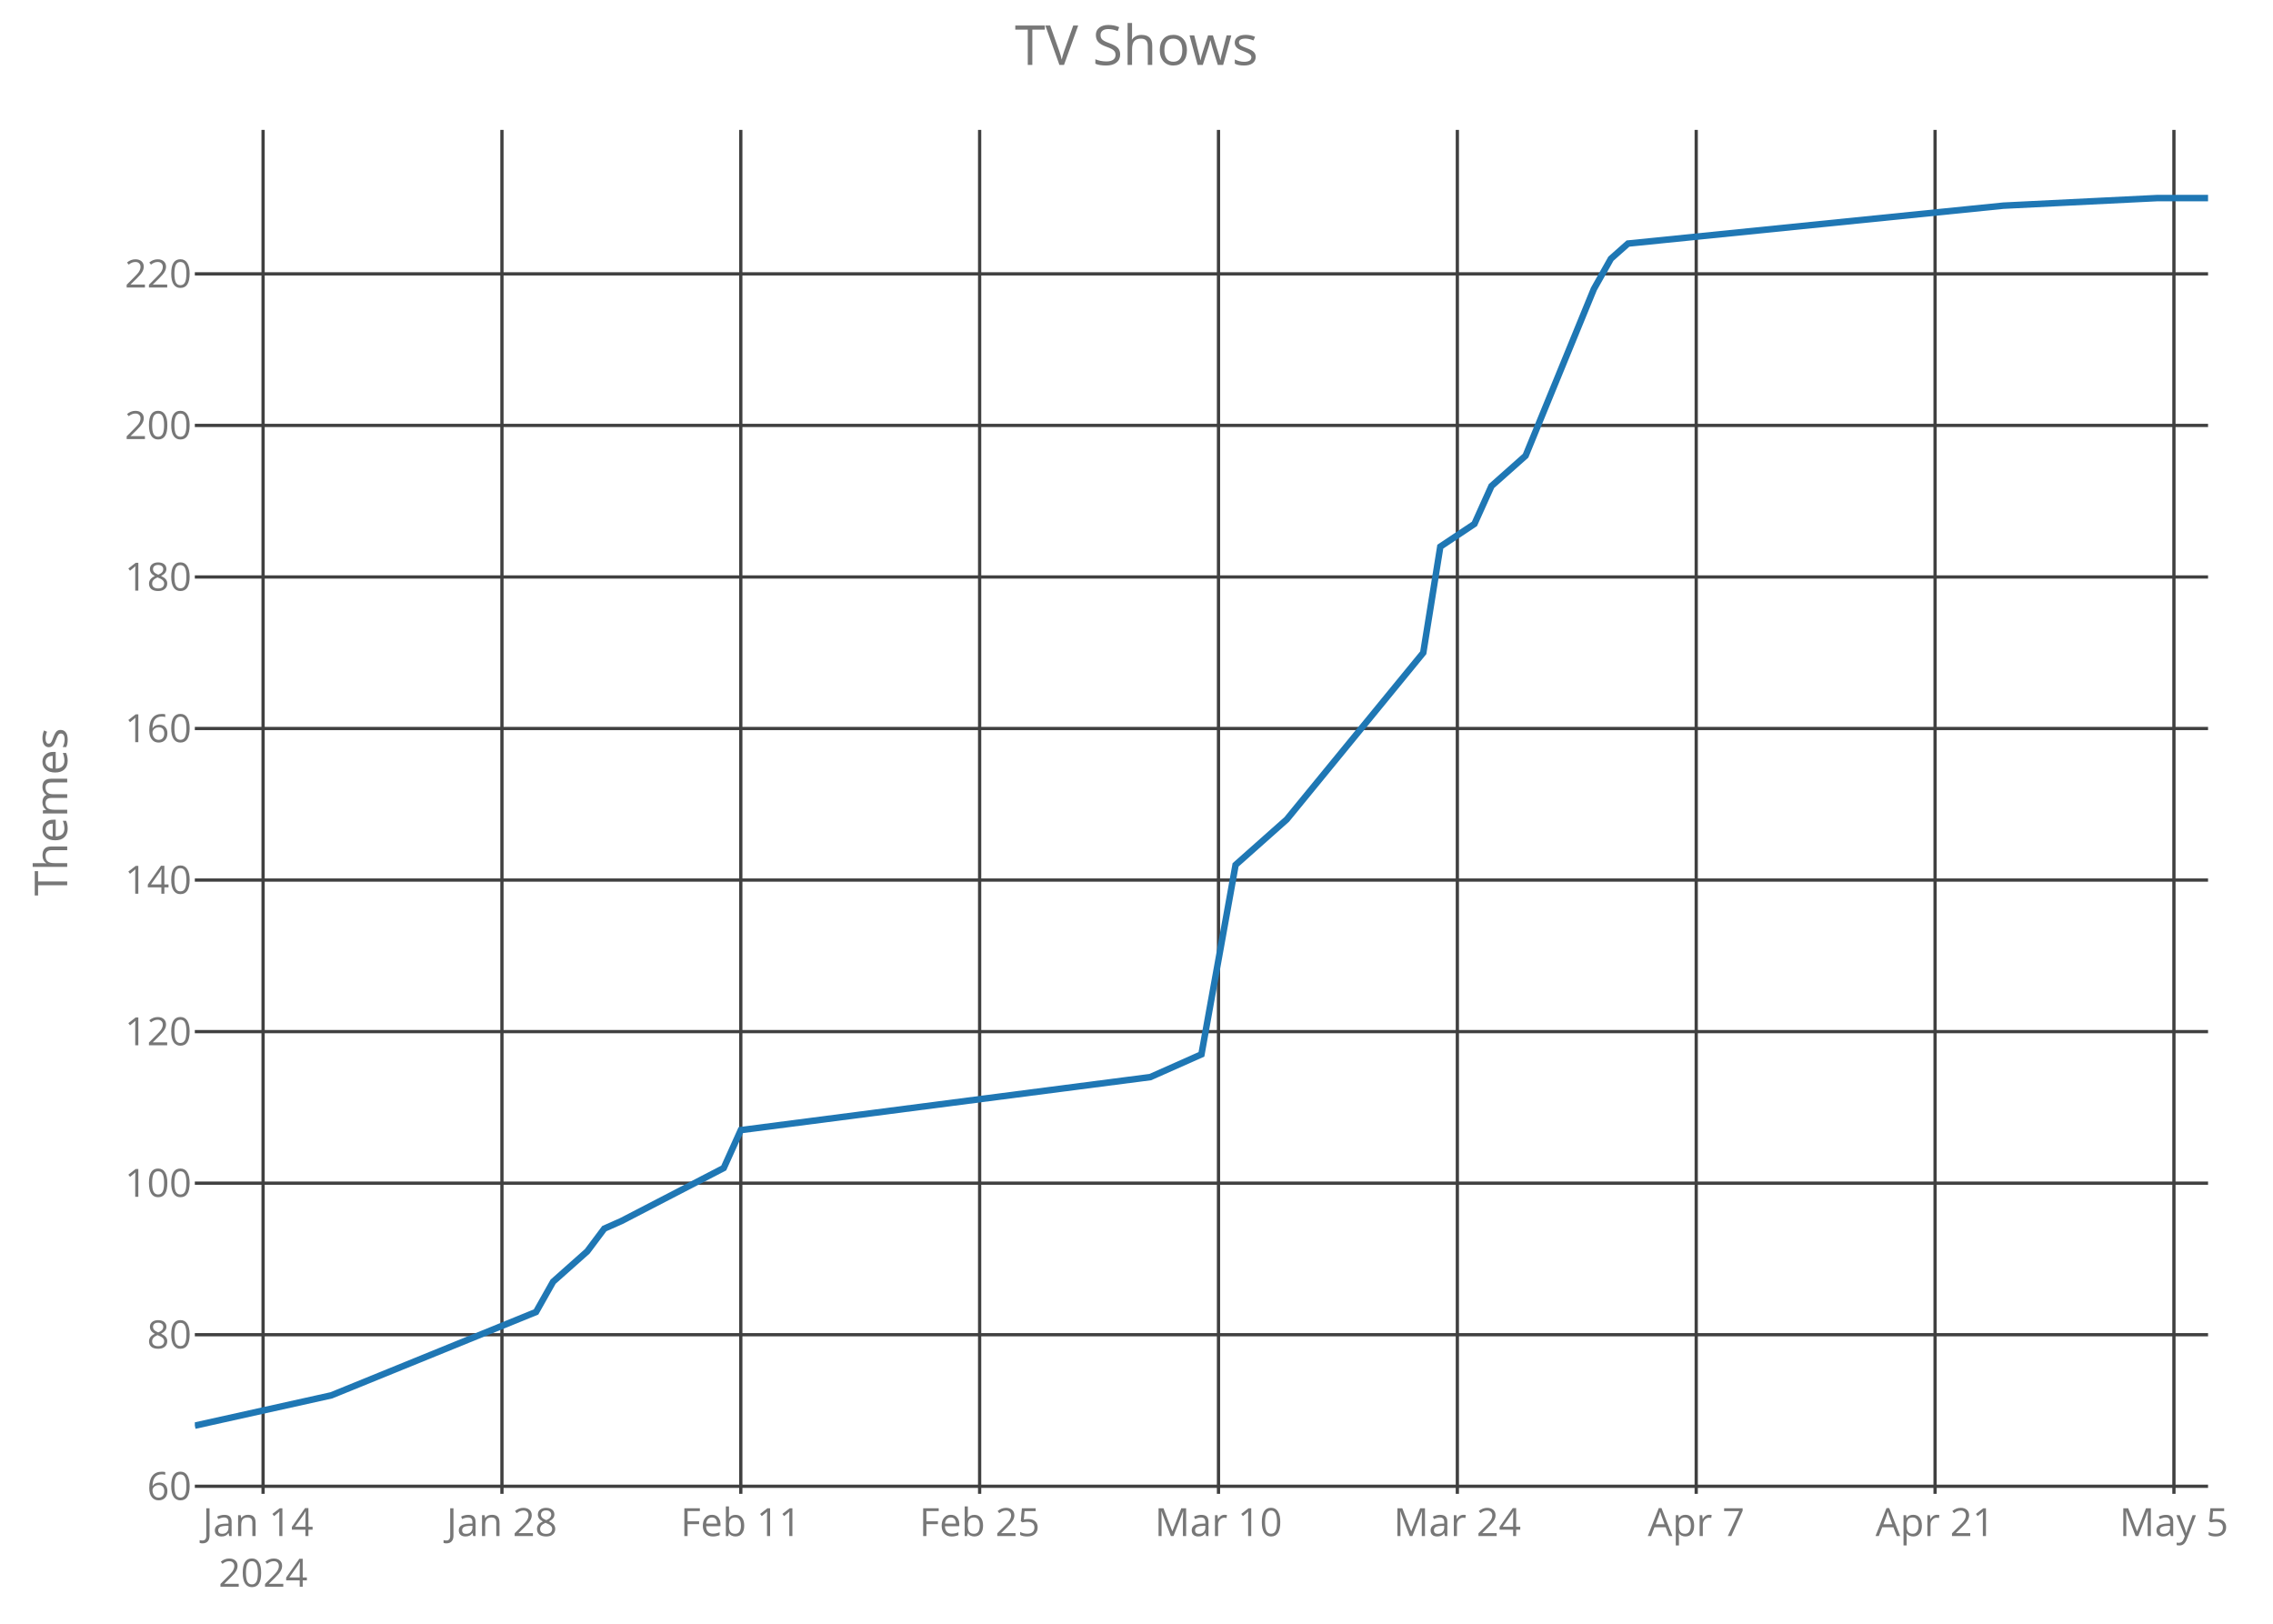
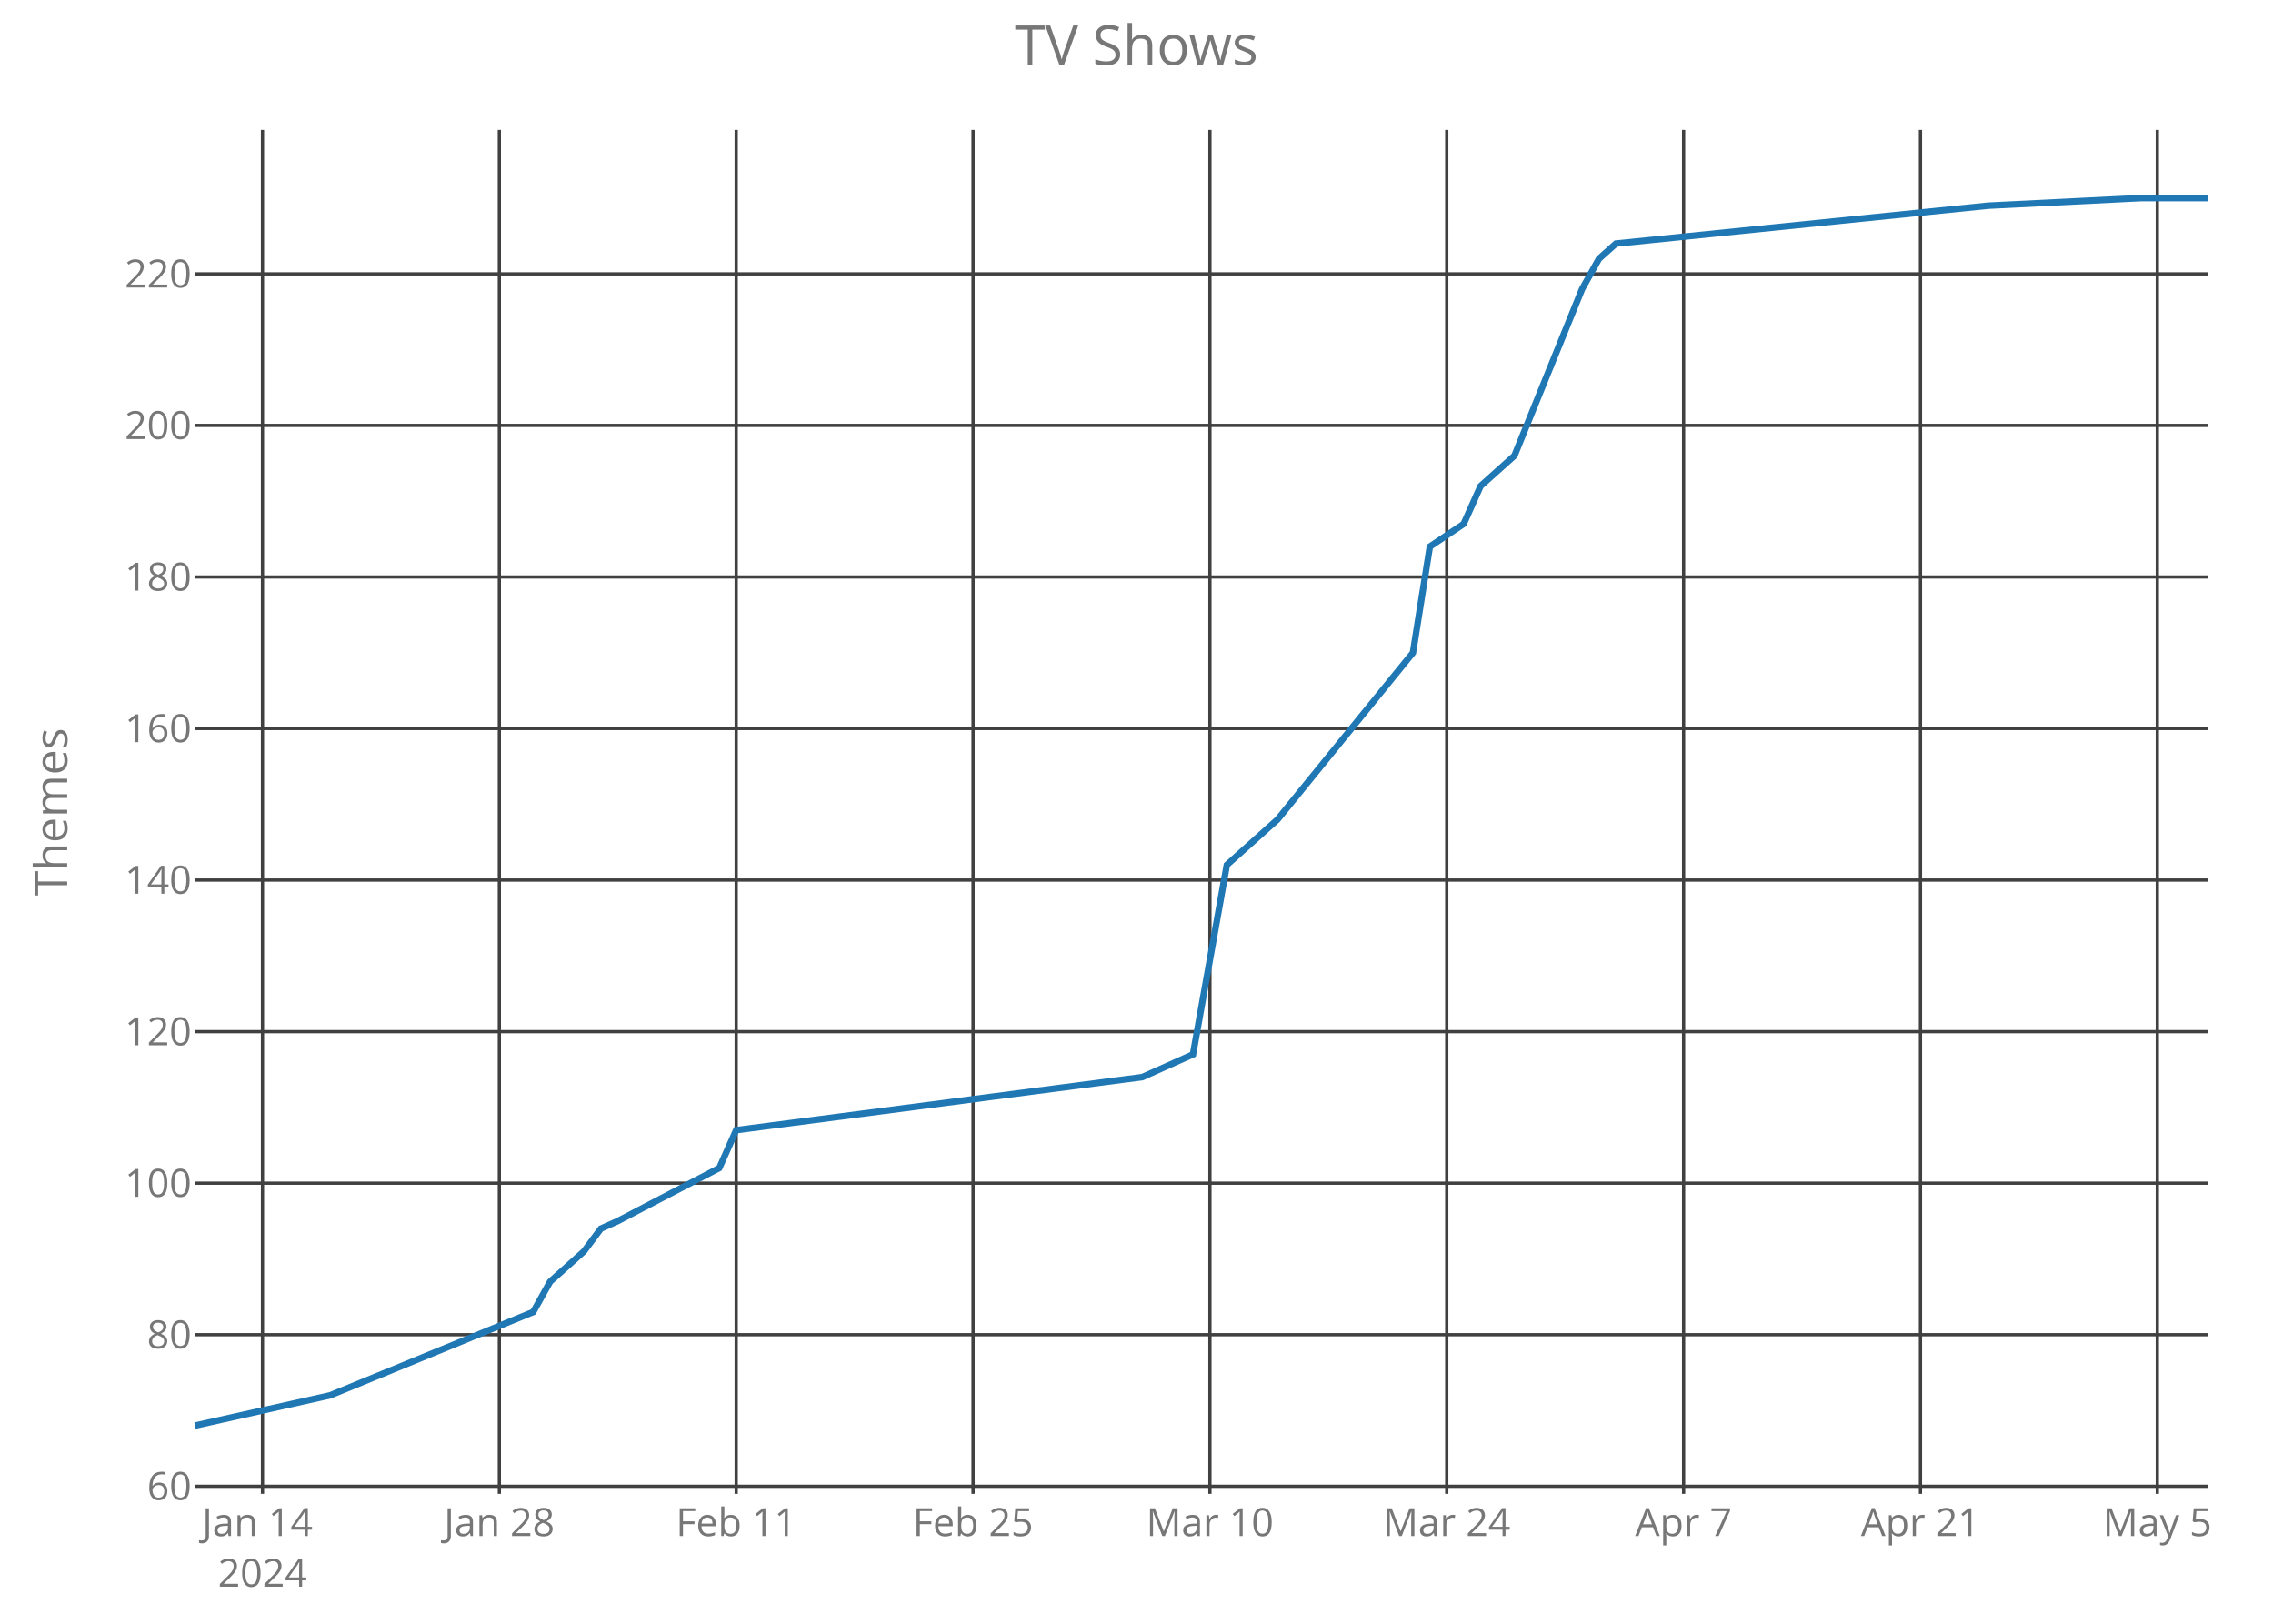
<svg xmlns="http://www.w3.org/2000/svg" class="main-svg" width="700" height="500" style="" viewBox="0 0 700 500">
  <rect x="0" y="0" width="700" height="500" style="fill: rgb(0, 0, 0); fill-opacity: 0;" />
-   <defs id="defs-ad727e">
+   <defs id="defs-ffbe4d">
    <g class="clips">
-       <clipPath id="clipad727exyplot" class="plotclip">
+       <clipPath id="clipffbe4dxyplot" class="plotclip">
        <rect width="620" height="420" />
      </clipPath>
-       <clipPath class="axesclip" id="clipad727ex">
+       <clipPath class="axesclip" id="clipffbe4dx">
        <rect x="60" y="0" width="620" height="500" />
      </clipPath>
-       <clipPath class="axesclip" id="clipad727ey">
+       <clipPath class="axesclip" id="clipffbe4dy">
        <rect x="0" y="40" width="700" height="420" />
      </clipPath>
-       <clipPath class="axesclip" id="clipad727exy">
+       <clipPath class="axesclip" id="clipffbe4dxy">
        <rect x="60" y="40" width="620" height="420" />
      </clipPath>
    </g>
    <g class="gradients" />
  </defs>
  <g class="bglayer">
    <rect class="bg" x="60" y="40" width="620" height="420" style="fill: rgb(0, 0, 0); fill-opacity: 0; stroke-width: 0;" />
  </g>
  <g class="layer-below">
    <g class="imagelayer" />
    <g class="shapelayer" />
  </g>
  <g class="cartesianlayer">
    <g class="subplot xy">
      <g class="layer-subplot">
        <g class="shapelayer" />
        <g class="imagelayer" />
      </g>
      <g class="gridlayer">
        <g class="x">
-           <path class="xgrid crisp" transform="translate(81.02,0)" d="M0,40v420" style="stroke: rgb(64, 64, 64); stroke-opacity: 1; stroke-width: 1px;" />
-           <path class="xgrid crisp" transform="translate(154.58,0)" d="M0,40v420" style="stroke: rgb(64, 64, 64); stroke-opacity: 1; stroke-width: 1px;" />
-           <path class="xgrid crisp" transform="translate(228.14,0)" d="M0,40v420" style="stroke: rgb(64, 64, 64); stroke-opacity: 1; stroke-width: 1px;" />
-           <path class="xgrid crisp" transform="translate(301.69,0)" d="M0,40v420" style="stroke: rgb(64, 64, 64); stroke-opacity: 1; stroke-width: 1px;" />
-           <path class="xgrid crisp" transform="translate(375.25,0)" d="M0,40v420" style="stroke: rgb(64, 64, 64); stroke-opacity: 1; stroke-width: 1px;" />
-           <path class="xgrid crisp" transform="translate(448.81,0)" d="M0,40v420" style="stroke: rgb(64, 64, 64); stroke-opacity: 1; stroke-width: 1px;" />
-           <path class="xgrid crisp" transform="translate(522.37,0)" d="M0,40v420" style="stroke: rgb(64, 64, 64); stroke-opacity: 1; stroke-width: 1px;" />
-           <path class="xgrid crisp" transform="translate(595.93,0)" d="M0,40v420" style="stroke: rgb(64, 64, 64); stroke-opacity: 1; stroke-width: 1px;" />
-           <path class="xgrid crisp" transform="translate(669.49,0)" d="M0,40v420" style="stroke: rgb(64, 64, 64); stroke-opacity: 1; stroke-width: 1px;" />
+           <path class="xgrid crisp" transform="translate(80.84,0)" d="M0,40v420" style="stroke: rgb(64, 64, 64); stroke-opacity: 1; stroke-width: 1px;" />
+           <path class="xgrid crisp" transform="translate(153.78,0)" d="M0,40v420" style="stroke: rgb(64, 64, 64); stroke-opacity: 1; stroke-width: 1px;" />
+           <path class="xgrid crisp" transform="translate(226.72,0)" d="M0,40v420" style="stroke: rgb(64, 64, 64); stroke-opacity: 1; stroke-width: 1px;" />
+           <path class="xgrid crisp" transform="translate(299.66,0)" d="M0,40v420" style="stroke: rgb(64, 64, 64); stroke-opacity: 1; stroke-width: 1px;" />
+           <path class="xgrid crisp" transform="translate(372.61,0)" d="M0,40v420" style="stroke: rgb(64, 64, 64); stroke-opacity: 1; stroke-width: 1px;" />
+           <path class="xgrid crisp" transform="translate(445.55,0)" d="M0,40v420" style="stroke: rgb(64, 64, 64); stroke-opacity: 1; stroke-width: 1px;" />
+           <path class="xgrid crisp" transform="translate(518.49,0)" d="M0,40v420" style="stroke: rgb(64, 64, 64); stroke-opacity: 1; stroke-width: 1px;" />
+           <path class="xgrid crisp" transform="translate(591.43,0)" d="M0,40v420" style="stroke: rgb(64, 64, 64); stroke-opacity: 1; stroke-width: 1px;" />
+           <path class="xgrid crisp" transform="translate(664.37,0)" d="M0,40v420" style="stroke: rgb(64, 64, 64); stroke-opacity: 1; stroke-width: 1px;" />
        </g>
        <g class="y">
          <path class="ygrid crisp" transform="translate(0,457.67)" d="M60,0h620" style="stroke: rgb(64, 64, 64); stroke-opacity: 1; stroke-width: 1px;" />
          <path class="ygrid crisp" transform="translate(0,411)" d="M60,0h620" style="stroke: rgb(64, 64, 64); stroke-opacity: 1; stroke-width: 1px;" />
          <path class="ygrid crisp" transform="translate(0,364.33)" d="M60,0h620" style="stroke: rgb(64, 64, 64); stroke-opacity: 1; stroke-width: 1px;" />
          <path class="ygrid crisp" transform="translate(0,317.67)" d="M60,0h620" style="stroke: rgb(64, 64, 64); stroke-opacity: 1; stroke-width: 1px;" />
          <path class="ygrid crisp" transform="translate(0,271)" d="M60,0h620" style="stroke: rgb(64, 64, 64); stroke-opacity: 1; stroke-width: 1px;" />
          <path class="ygrid crisp" transform="translate(0,224.33)" d="M60,0h620" style="stroke: rgb(64, 64, 64); stroke-opacity: 1; stroke-width: 1px;" />
          <path class="ygrid crisp" transform="translate(0,177.67)" d="M60,0h620" style="stroke: rgb(64, 64, 64); stroke-opacity: 1; stroke-width: 1px;" />
          <path class="ygrid crisp" transform="translate(0,131)" d="M60,0h620" style="stroke: rgb(64, 64, 64); stroke-opacity: 1; stroke-width: 1px;" />
          <path class="ygrid crisp" transform="translate(0,84.33)" d="M60,0h620" style="stroke: rgb(64, 64, 64); stroke-opacity: 1; stroke-width: 1px;" />
        </g>
      </g>
      <g class="zerolinelayer" />
      <path class="xlines-below crisp" d="M0,0" style="fill: none;" />
      <path class="ylines-below crisp" d="M0,0" style="fill: none;" />
      <g class="overlines-below" />
      <g class="xaxislayer-below">
        <g class="xtick">
-           <text text-anchor="middle" x="0" y="473" transform="translate(81.02,0)" style="font-family: 'Open Sans'; font-size: 12px; fill: rgb(119, 119, 119); fill-opacity: 1; white-space: pre;">
+           <text text-anchor="middle" x="0" y="473" transform="translate(80.84,0)" style="font-family: 'Open Sans'; font-size: 12px; fill: rgb(119, 119, 119); fill-opacity: 1; white-space: pre;">
            <tspan class="line" dy="0em" x="0" y="473">Jan 14</tspan>
            <tspan class="line" dy="1.3em" x="0" y="473">2024</tspan>
          </text>
        </g>
        <g class="xtick">
-           <text text-anchor="middle" x="0" y="473" transform="translate(154.58,0)" style="font-family: 'Open Sans'; font-size: 12px; fill: rgb(119, 119, 119); fill-opacity: 1; white-space: pre;">Jan 28</text>
+           <text text-anchor="middle" x="0" y="473" transform="translate(153.78,0)" style="font-family: 'Open Sans'; font-size: 12px; fill: rgb(119, 119, 119); fill-opacity: 1; white-space: pre;">Jan 28</text>
        </g>
        <g class="xtick">
-           <text text-anchor="middle" x="0" y="473" transform="translate(228.14,0)" style="font-family: 'Open Sans'; font-size: 12px; fill: rgb(119, 119, 119); fill-opacity: 1; white-space: pre;">Feb 11</text>
+           <text text-anchor="middle" x="0" y="473" transform="translate(226.72,0)" style="font-family: 'Open Sans'; font-size: 12px; fill: rgb(119, 119, 119); fill-opacity: 1; white-space: pre;">Feb 11</text>
        </g>
        <g class="xtick">
-           <text text-anchor="middle" x="0" y="473" transform="translate(301.69,0)" style="font-family: 'Open Sans'; font-size: 12px; fill: rgb(119, 119, 119); fill-opacity: 1; white-space: pre;">Feb 25</text>
+           <text text-anchor="middle" x="0" y="473" transform="translate(299.66,0)" style="font-family: 'Open Sans'; font-size: 12px; fill: rgb(119, 119, 119); fill-opacity: 1; white-space: pre;">Feb 25</text>
        </g>
        <g class="xtick">
-           <text text-anchor="middle" x="0" y="473" transform="translate(375.25,0)" style="font-family: 'Open Sans'; font-size: 12px; fill: rgb(119, 119, 119); fill-opacity: 1; white-space: pre;">Mar 10</text>
+           <text text-anchor="middle" x="0" y="473" transform="translate(372.61,0)" style="font-family: 'Open Sans'; font-size: 12px; fill: rgb(119, 119, 119); fill-opacity: 1; white-space: pre;">Mar 10</text>
        </g>
        <g class="xtick">
-           <text text-anchor="middle" x="0" y="473" transform="translate(448.81,0)" style="font-family: 'Open Sans'; font-size: 12px; fill: rgb(119, 119, 119); fill-opacity: 1; white-space: pre;">Mar 24</text>
+           <text text-anchor="middle" x="0" y="473" transform="translate(445.55,0)" style="font-family: 'Open Sans'; font-size: 12px; fill: rgb(119, 119, 119); fill-opacity: 1; white-space: pre;">Mar 24</text>
        </g>
        <g class="xtick">
-           <text text-anchor="middle" x="0" y="473" transform="translate(522.37,0)" style="font-family: 'Open Sans'; font-size: 12px; fill: rgb(119, 119, 119); fill-opacity: 1; white-space: pre;">Apr 7</text>
+           <text text-anchor="middle" x="0" y="473" transform="translate(518.49,0)" style="font-family: 'Open Sans'; font-size: 12px; fill: rgb(119, 119, 119); fill-opacity: 1; white-space: pre;">Apr 7</text>
        </g>
        <g class="xtick">
-           <text text-anchor="middle" x="0" y="473" transform="translate(595.93,0)" style="font-family: 'Open Sans'; font-size: 12px; fill: rgb(119, 119, 119); fill-opacity: 1; white-space: pre;">Apr 21</text>
+           <text text-anchor="middle" x="0" y="473" transform="translate(591.43,0)" style="font-family: 'Open Sans'; font-size: 12px; fill: rgb(119, 119, 119); fill-opacity: 1; white-space: pre;">Apr 21</text>
        </g>
        <g class="xtick">
-           <text text-anchor="middle" x="0" y="473" transform="translate(669.49,0)" style="font-family: 'Open Sans'; font-size: 12px; fill: rgb(119, 119, 119); fill-opacity: 1; white-space: pre;">May 5</text>
+           <text text-anchor="middle" x="0" y="473" transform="translate(664.37,0)" style="font-family: 'Open Sans'; font-size: 12px; fill: rgb(119, 119, 119); fill-opacity: 1; white-space: pre;">May 5</text>
        </g>
      </g>
      <g class="yaxislayer-below">
        <g class="ytick">
          <text text-anchor="end" x="59" y="4.2" transform="translate(0,457.67)" style="font-family: 'Open Sans'; font-size: 12px; fill: rgb(119, 119, 119); fill-opacity: 1; white-space: pre;">60</text>
        </g>
        <g class="ytick">
          <text text-anchor="end" x="59" y="4.2" transform="translate(0,411)" style="font-family: 'Open Sans'; font-size: 12px; fill: rgb(119, 119, 119); fill-opacity: 1; white-space: pre;">80</text>
        </g>
        <g class="ytick">
          <text text-anchor="end" x="59" y="4.2" transform="translate(0,364.33)" style="font-family: 'Open Sans'; font-size: 12px; fill: rgb(119, 119, 119); fill-opacity: 1; white-space: pre;">100</text>
        </g>
        <g class="ytick">
          <text text-anchor="end" x="59" y="4.2" transform="translate(0,317.67)" style="font-family: 'Open Sans'; font-size: 12px; fill: rgb(119, 119, 119); fill-opacity: 1; white-space: pre;">120</text>
        </g>
        <g class="ytick">
          <text text-anchor="end" x="59" y="4.2" transform="translate(0,271)" style="font-family: 'Open Sans'; font-size: 12px; fill: rgb(119, 119, 119); fill-opacity: 1; white-space: pre;">140</text>
        </g>
        <g class="ytick">
          <text text-anchor="end" x="59" y="4.2" transform="translate(0,224.33)" style="font-family: 'Open Sans'; font-size: 12px; fill: rgb(119, 119, 119); fill-opacity: 1; white-space: pre;">160</text>
        </g>
        <g class="ytick">
          <text text-anchor="end" x="59" y="4.2" transform="translate(0,177.67)" style="font-family: 'Open Sans'; font-size: 12px; fill: rgb(119, 119, 119); fill-opacity: 1; white-space: pre;">180</text>
        </g>
        <g class="ytick">
          <text text-anchor="end" x="59" y="4.2" transform="translate(0,131)" style="font-family: 'Open Sans'; font-size: 12px; fill: rgb(119, 119, 119); fill-opacity: 1; white-space: pre;">200</text>
        </g>
        <g class="ytick">
          <text text-anchor="end" x="59" y="4.2" transform="translate(0,84.33)" style="font-family: 'Open Sans'; font-size: 12px; fill: rgb(119, 119, 119); fill-opacity: 1; white-space: pre;">220</text>
        </g>
      </g>
      <g class="overaxes-below" />
-       <g class="plot" transform="translate(60,40)" clip-path="url('#clipad727exyplot')">
+       <g class="plot" transform="translate(60,40)" clip-path="url('#clipffbe4dxyplot')">
        <g class="scatterlayer mlayer">
-           <g class="trace scatter trace708aa1" style="stroke-miterlimit: 2; opacity: 1;">
+           <g class="trace scatter trace296a9c" style="stroke-miterlimit: 2; opacity: 1;">
            <g class="fills" />
            <g class="errorbars" />
            <g class="lines">
-               <path class="js-line" d="M0,399L42.03,389.67L105.08,364L110.34,354.67L120.85,345.33L126.1,338.33L131.36,336L162.88,319.67L168.14,308L294.24,291.67L310,284.67L320.51,226.33L336.27,212.33L378.31,161L383.56,128.33L394.07,121.33L399.32,109.67L409.83,100.33L430.85,49L436.1,39.67L441.36,35L556.95,23.33L604.24,21L620,21" style="vector-effect: non-scaling-stroke; fill: none; stroke: rgb(31, 119, 180); stroke-opacity: 1; stroke-width: 2px; opacity: 1;" />
+               <path class="js-line" d="M0,399L41.68,389.67L104.2,364L109.41,354.67L119.83,345.33L125.04,338.33L130.25,336L161.51,319.67L166.72,308L291.76,291.67L307.39,284.67L317.82,226.33L333.45,212.33L375.13,161L380.34,128.33L390.76,121.33L395.97,109.67L406.39,100.33L427.23,49L432.44,39.67L437.65,35L552.27,23.33L599.16,21L620,21" style="vector-effect: non-scaling-stroke; fill: none; stroke: rgb(31, 119, 180); stroke-opacity: 1; stroke-width: 2px; opacity: 1;" />
            </g>
            <g class="points" />
            <g class="text" />
          </g>
        </g>
      </g>
      <g class="overplot" />
      <path class="xlines-above" />
      <path class="ylines-above" />
      <g class="overlines-above" />
      <g class="xaxislayer-above" />
      <g class="yaxislayer-above" />
      <g class="overaxes-above" />
    </g>
  </g>
  <g class="polarlayer" />
  <g class="ternarylayer" />
  <g class="geolayer" />
  <g class="funnelarealayer" />
  <g class="pielayer" />
  <g class="treemaplayer" />
  <g class="sunburstlayer" />
  <g class="glimages" />
-   <defs id="topdefs-ad727e">
+   <defs id="topdefs-ffbe4d">
    <g class="clips" />
  </defs>
  <g class="layer-above">
    <g class="imagelayer" />
    <g class="shapelayer" />
  </g>
  <g class="infolayer">
    <g class="g-gtitle">
      <text class="gtitle" x="350" y="20" text-anchor="middle" dy="0em" style="font-family: 'Open Sans'; font-size: 17px; fill: rgb(119, 119, 119); opacity: 1; font-weight: normal; white-space: pre;">TV Shows</text>
    </g>
    <g class="g-xtitle" />
    <g class="g-ytitle">
      <text class="ytitle" transform="rotate(-90,20.7,250)" x="20.7" y="250" text-anchor="middle" style="font-family: 'Open Sans'; font-size: 14px; fill: rgb(119, 119, 119); opacity: 1; font-weight: normal; white-space: pre;">Themes</text>
    </g>
  </g>
</svg>
